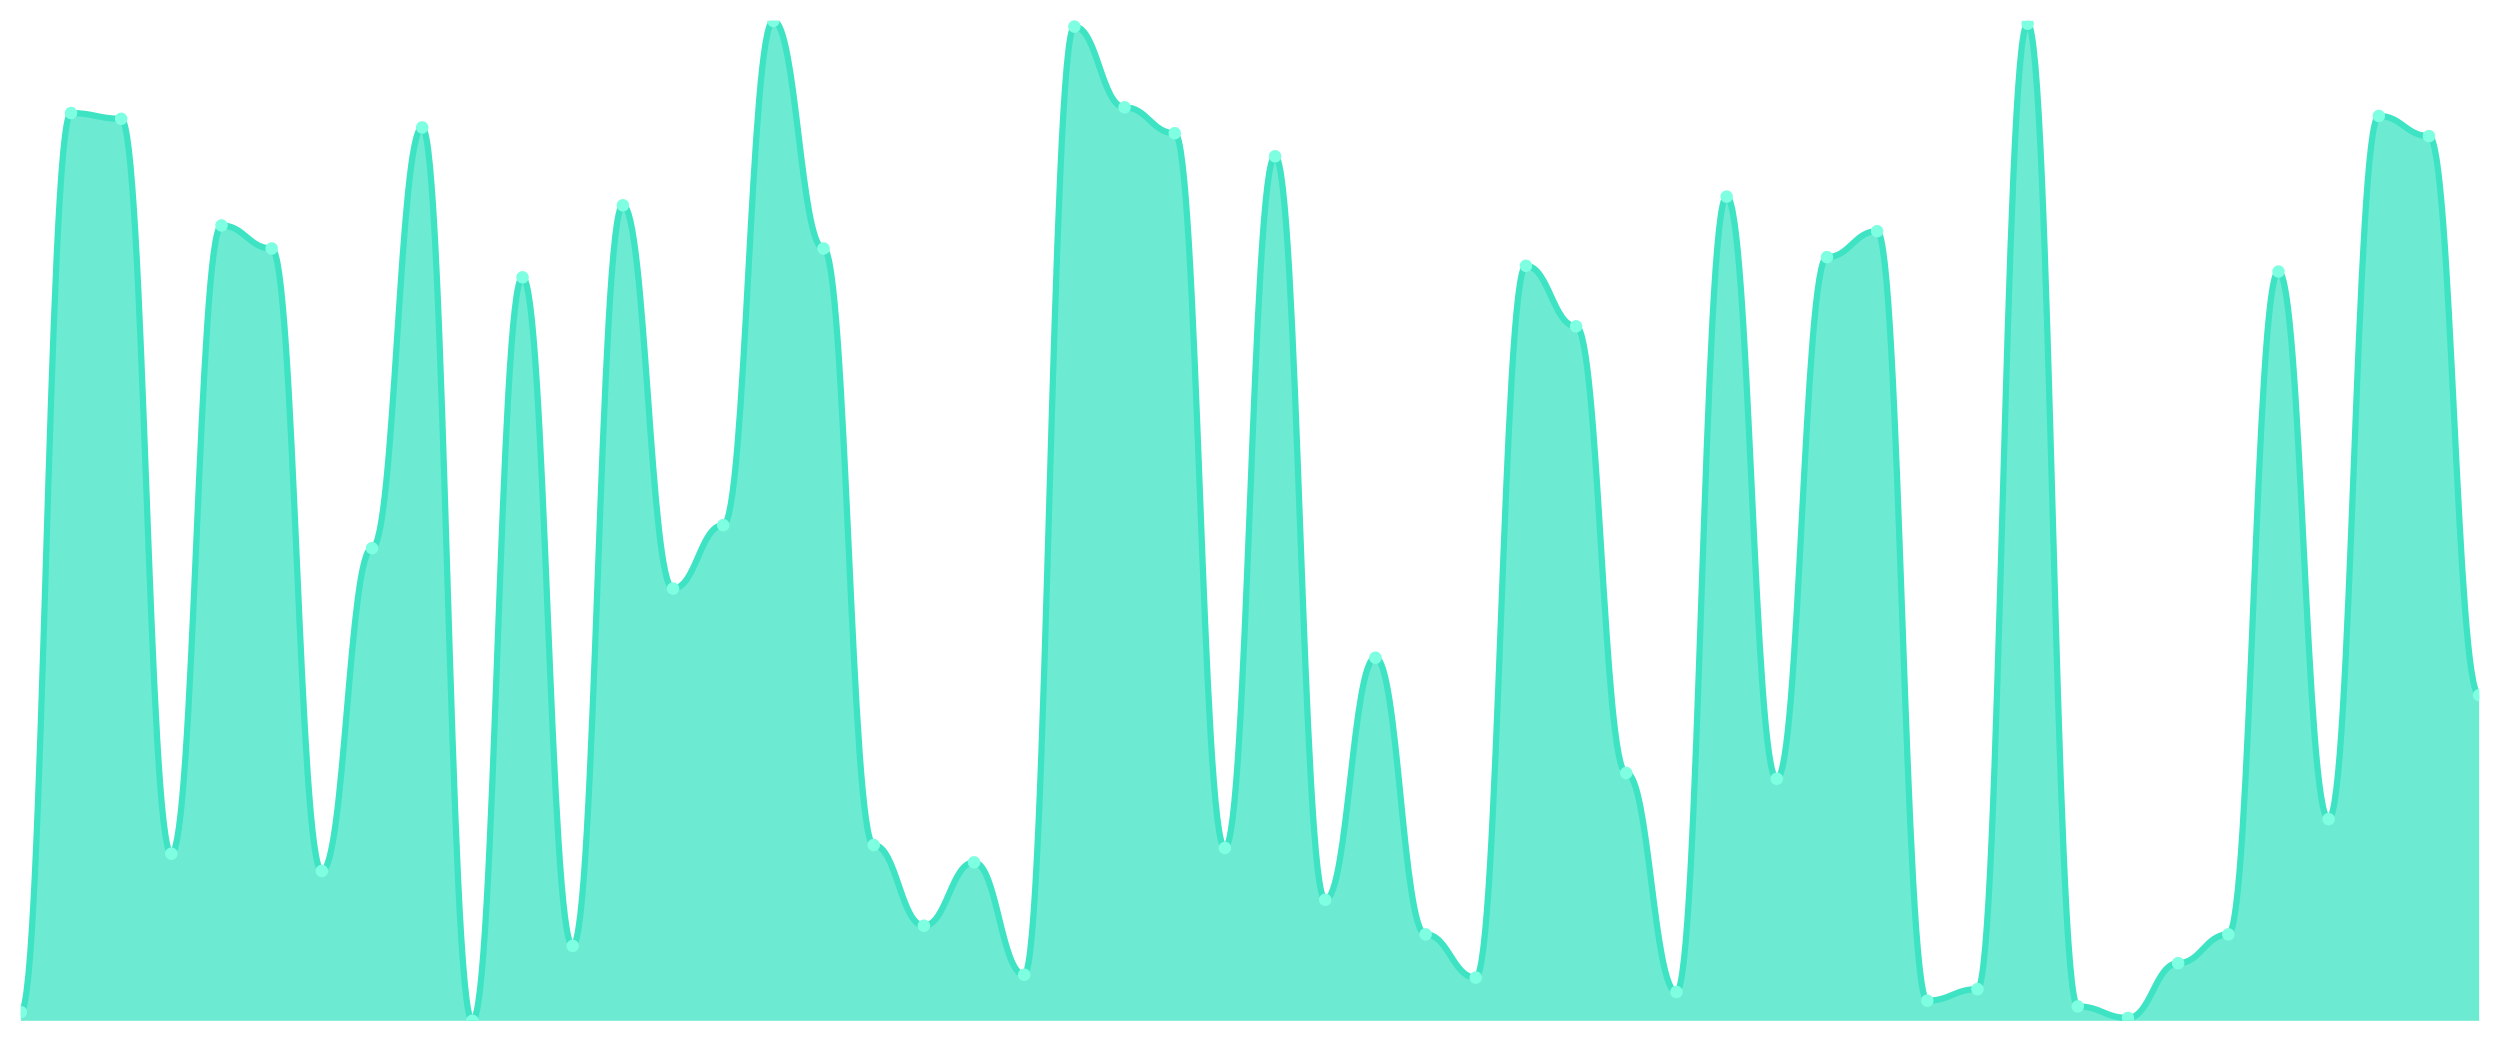
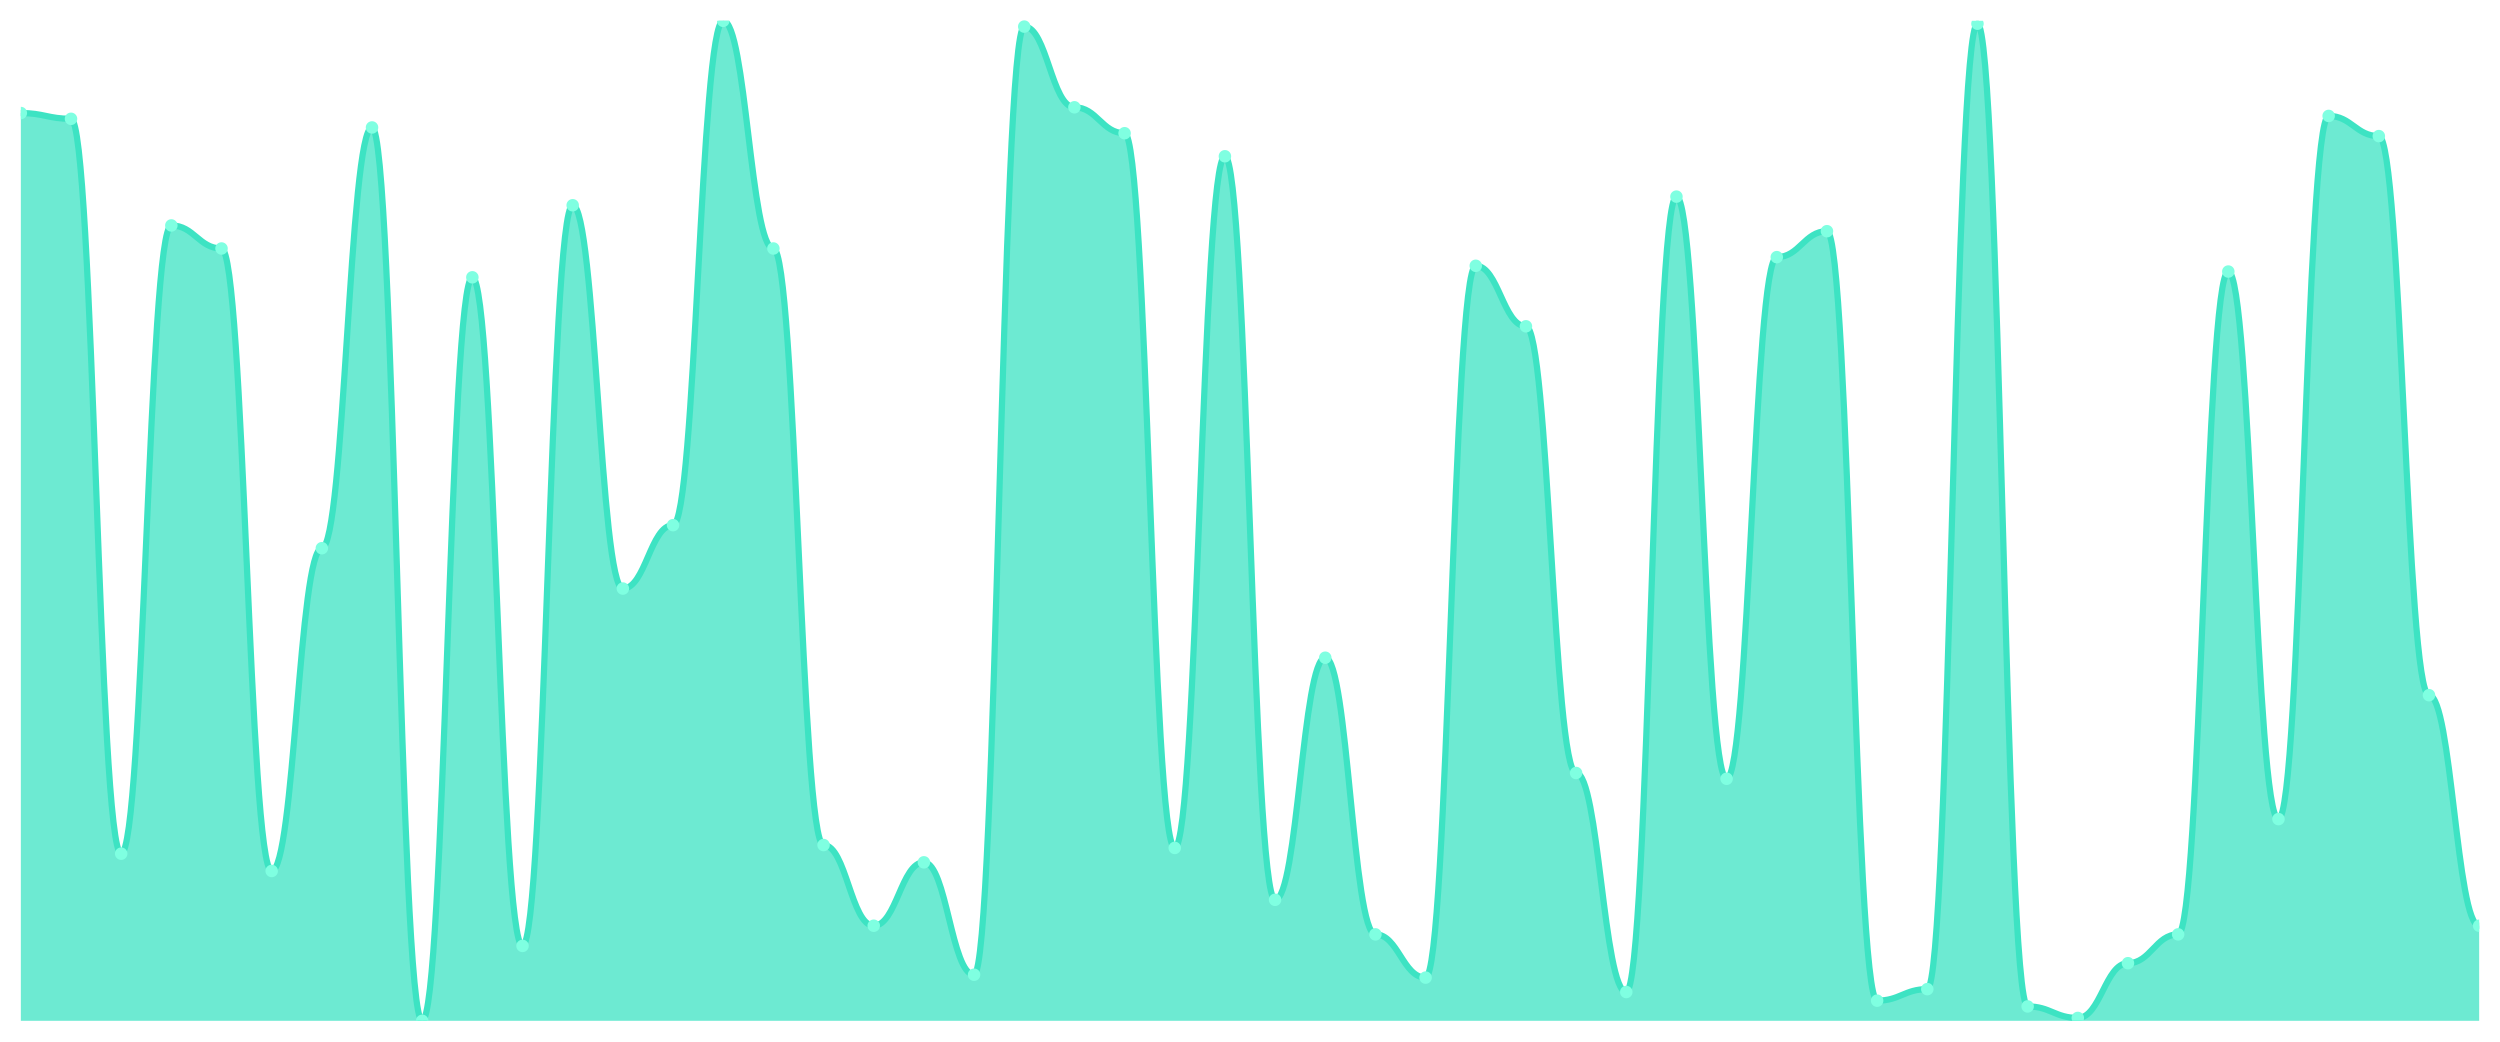
<svg xmlns="http://www.w3.org/2000/svg" viewBox="0 0 1200 500" width="1200" height="500">
  <defs>
    <clipPath id="c">
      <rect x="10" y="10" width="1180" height="480" />
    </clipPath>
  </defs>
  <rect width="1200" height="500" fill="none" />
  <g clip-path="url(#c)">
-     <path d="M 10,490 L 10,485.85 C 20.837,485.85 23.245,54.265 34.082,54.265 C 44.918,54.265 47.327,57.032 58.163,57.032 C 69,57.032 71.408,409.769 82.245,409.769 C 93.082,409.769 95.49,108.213 106.327,108.213 C 117.163,108.213 119.571,119.28 130.408,119.28 C 141.245,119.28 143.653,418.069 154.49,418.069 C 165.327,418.069 167.735,263.141 178.571,263.141 C 189.408,263.141 191.816,61.182 202.653,61.182 C 213.49,61.182 215.898,490 226.735,490 C 237.571,490 239.98,133.112 250.816,133.112 C 261.653,133.112 264.061,454.035 274.898,454.035 C 285.735,454.035 288.143,98.53 298.98,98.53 C 309.816,98.53 312.224,282.507 323.061,282.507 C 333.898,282.507 336.306,252.075 347.143,252.075 C 357.98,252.075 360.388,10 371.224,10 C 382.061,10 384.469,119.28 395.306,119.28 C 406.143,119.28 408.551,405.62 419.388,405.62 C 430.224,405.62 432.633,444.352 443.469,444.352 C 454.306,444.352 456.714,413.919 467.551,413.919 C 478.388,413.919 480.796,467.867 491.633,467.867 C 502.469,467.867 504.878,12.767 515.714,12.767 C 526.551,12.767 528.959,51.499 539.796,51.499 C 550.633,51.499 553.041,63.948 563.878,63.948 C 574.714,63.948 577.122,407.003 587.959,407.003 C 598.796,407.003 601.204,75.014 612.041,75.014 C 622.878,75.014 625.286,431.902 636.122,431.902 C 646.959,431.902 649.367,315.706 660.204,315.706 C 671.041,315.706 673.449,448.501 684.286,448.501 C 695.122,448.501 697.531,469.251 708.367,469.251 C 719.204,469.251 721.612,127.579 732.449,127.579 C 743.286,127.579 745.694,156.628 756.531,156.628 C 767.367,156.628 769.776,371.037 780.612,371.037 C 791.449,371.037 793.857,476.167 804.694,476.167 C 815.531,476.167 817.939,94.38 828.776,94.38 C 839.612,94.38 842.02,373.804 852.857,373.804 C 863.694,373.804 866.102,123.429 876.939,123.429 C 887.776,123.429 890.184,110.98 901.02,110.98 C 911.857,110.98 914.265,480.317 925.102,480.317 C 935.939,480.317 938.347,474.784 949.184,474.784 C 960.02,474.784 962.429,11.383 973.265,11.383 C 984.102,11.383 986.51,483.084 997.347,483.084 C 1008.184,483.084 1010.592,488.617 1021.429,488.617 C 1032.265,488.617 1034.673,462.334 1045.51,462.334 C 1056.347,462.334 1058.755,448.501 1069.592,448.501 C 1080.429,448.501 1082.837,130.346 1093.673,130.346 C 1104.51,130.346 1106.918,393.17 1117.755,393.17 C 1128.592,393.17 1131,55.648 1141.837,55.648 C 1152.673,55.648 1155.082,65.331 1165.918,65.331 C 1176.755,65.331 1179.163,333.689 1190,333.689 L 1190,490 Z" fill="rgba(61,227,195,0.75)" />
-     <path d="M 10,485.85 C 20.837,485.85 23.245,54.265 34.082,54.265 C 44.918,54.265 47.327,57.032 58.163,57.032 C 69,57.032 71.408,409.769 82.245,409.769 C 93.082,409.769 95.49,108.213 106.327,108.213 C 117.163,108.213 119.571,119.28 130.408,119.28 C 141.245,119.28 143.653,418.069 154.49,418.069 C 165.327,418.069 167.735,263.141 178.571,263.141 C 189.408,263.141 191.816,61.182 202.653,61.182 C 213.49,61.182 215.898,490 226.735,490 C 237.571,490 239.98,133.112 250.816,133.112 C 261.653,133.112 264.061,454.035 274.898,454.035 C 285.735,454.035 288.143,98.53 298.98,98.53 C 309.816,98.53 312.224,282.507 323.061,282.507 C 333.898,282.507 336.306,252.075 347.143,252.075 C 357.98,252.075 360.388,10 371.224,10 C 382.061,10 384.469,119.28 395.306,119.28 C 406.143,119.28 408.551,405.62 419.388,405.62 C 430.224,405.62 432.633,444.352 443.469,444.352 C 454.306,444.352 456.714,413.919 467.551,413.919 C 478.388,413.919 480.796,467.867 491.633,467.867 C 502.469,467.867 504.878,12.767 515.714,12.767 C 526.551,12.767 528.959,51.499 539.796,51.499 C 550.633,51.499 553.041,63.948 563.878,63.948 C 574.714,63.948 577.122,407.003 587.959,407.003 C 598.796,407.003 601.204,75.014 612.041,75.014 C 622.878,75.014 625.286,431.902 636.122,431.902 C 646.959,431.902 649.367,315.706 660.204,315.706 C 671.041,315.706 673.449,448.501 684.286,448.501 C 695.122,448.501 697.531,469.251 708.367,469.251 C 719.204,469.251 721.612,127.579 732.449,127.579 C 743.286,127.579 745.694,156.628 756.531,156.628 C 767.367,156.628 769.776,371.037 780.612,371.037 C 791.449,371.037 793.857,476.167 804.694,476.167 C 815.531,476.167 817.939,94.38 828.776,94.38 C 839.612,94.38 842.02,373.804 852.857,373.804 C 863.694,373.804 866.102,123.429 876.939,123.429 C 887.776,123.429 890.184,110.98 901.02,110.98 C 911.857,110.98 914.265,480.317 925.102,480.317 C 935.939,480.317 938.347,474.784 949.184,474.784 C 960.02,474.784 962.429,11.383 973.265,11.383 C 984.102,11.383 986.51,483.084 997.347,483.084 C 1008.184,483.084 1010.592,488.617 1021.429,488.617 C 1032.265,488.617 1034.673,462.334 1045.51,462.334 C 1056.347,462.334 1058.755,448.501 1069.592,448.501 C 1080.429,448.501 1082.837,130.346 1093.673,130.346 C 1104.51,130.346 1106.918,393.17 1117.755,393.17 C 1128.592,393.17 1131,55.648 1141.837,55.648 C 1152.673,55.648 1155.082,65.331 1165.918,65.331 C 1176.755,65.331 1179.163,333.689 1190,333.689" fill="none" stroke="#3de3c3" stroke-width="3" stroke-linecap="round" stroke-linejoin="round" />
-     <circle cx="10" cy="485.85" r="3" fill="#7fffe1" />
-     <circle cx="34.082" cy="54.265" r="3" fill="#7fffe1" />
-     <circle cx="58.163" cy="57.032" r="3" fill="#7fffe1" />
-     <circle cx="82.245" cy="409.769" r="3" fill="#7fffe1" />
-     <circle cx="106.327" cy="108.213" r="3" fill="#7fffe1" />
-     <circle cx="130.408" cy="119.28" r="3" fill="#7fffe1" />
-     <circle cx="154.49" cy="418.069" r="3" fill="#7fffe1" />
-     <circle cx="178.571" cy="263.141" r="3" fill="#7fffe1" />
-     <circle cx="202.653" cy="61.182" r="3" fill="#7fffe1" />
-     <circle cx="226.735" cy="490" r="3" fill="#7fffe1" />
-     <circle cx="250.816" cy="133.112" r="3" fill="#7fffe1" />
-     <circle cx="274.898" cy="454.035" r="3" fill="#7fffe1" />
-     <circle cx="298.98" cy="98.53" r="3" fill="#7fffe1" />
-     <circle cx="323.061" cy="282.507" r="3" fill="#7fffe1" />
-     <circle cx="347.143" cy="252.075" r="3" fill="#7fffe1" />
-     <circle cx="371.224" cy="10" r="3" fill="#7fffe1" />
-     <circle cx="395.306" cy="119.28" r="3" fill="#7fffe1" />
-     <circle cx="419.388" cy="405.62" r="3" fill="#7fffe1" />
-     <circle cx="443.469" cy="444.352" r="3" fill="#7fffe1" />
-     <circle cx="467.551" cy="413.919" r="3" fill="#7fffe1" />
-     <circle cx="491.633" cy="467.867" r="3" fill="#7fffe1" />
-     <circle cx="515.714" cy="12.767" r="3" fill="#7fffe1" />
-     <circle cx="539.796" cy="51.499" r="3" fill="#7fffe1" />
-     <circle cx="563.878" cy="63.948" r="3" fill="#7fffe1" />
-     <circle cx="587.959" cy="407.003" r="3" fill="#7fffe1" />
-     <circle cx="612.041" cy="75.014" r="3" fill="#7fffe1" />
-     <circle cx="636.122" cy="431.902" r="3" fill="#7fffe1" />
-     <circle cx="660.204" cy="315.706" r="3" fill="#7fffe1" />
-     <circle cx="684.286" cy="448.501" r="3" fill="#7fffe1" />
-     <circle cx="708.367" cy="469.251" r="3" fill="#7fffe1" />
-     <circle cx="732.449" cy="127.579" r="3" fill="#7fffe1" />
-     <circle cx="756.531" cy="156.628" r="3" fill="#7fffe1" />
-     <circle cx="780.612" cy="371.037" r="3" fill="#7fffe1" />
-     <circle cx="804.694" cy="476.167" r="3" fill="#7fffe1" />
-     <circle cx="828.776" cy="94.38" r="3" fill="#7fffe1" />
-     <circle cx="852.857" cy="373.804" r="3" fill="#7fffe1" />
-     <circle cx="876.939" cy="123.429" r="3" fill="#7fffe1" />
-     <circle cx="901.02" cy="110.98" r="3" fill="#7fffe1" />
-     <circle cx="925.102" cy="480.317" r="3" fill="#7fffe1" />
-     <circle cx="949.184" cy="474.784" r="3" fill="#7fffe1" />
-     <circle cx="973.265" cy="11.383" r="3" fill="#7fffe1" />
-     <circle cx="997.347" cy="483.084" r="3" fill="#7fffe1" />
-     <circle cx="1021.429" cy="488.617" r="3" fill="#7fffe1" />
-     <circle cx="1045.51" cy="462.334" r="3" fill="#7fffe1" />
-     <circle cx="1069.592" cy="448.501" r="3" fill="#7fffe1" />
-     <circle cx="1093.673" cy="130.346" r="3" fill="#7fffe1" />
-     <circle cx="1117.755" cy="393.17" r="3" fill="#7fffe1" />
-     <circle cx="1141.837" cy="55.648" r="3" fill="#7fffe1" />
-     <circle cx="1165.918" cy="65.331" r="3" fill="#7fffe1" />
-     <circle cx="1190" cy="333.689" r="3" fill="#7fffe1" />
+     <path d="M 10,490 L 10,54.265 C 20.837,54.265 23.245,57.032 34.082,57.032 C 44.918,57.032 47.327,409.769 58.163,409.769 C 69,409.769 71.408,108.213 82.245,108.213 C 93.082,108.213 95.49,119.28 106.327,119.28 C 117.163,119.28 119.571,418.069 130.408,418.069 C 141.245,418.069 143.653,263.141 154.49,263.141 C 165.327,263.141 167.735,61.182 178.571,61.182 C 189.408,61.182 191.816,490 202.653,490 C 213.49,490 215.898,133.112 226.735,133.112 C 237.571,133.112 239.98,454.035 250.816,454.035 C 261.653,454.035 264.061,98.53 274.898,98.53 C 285.735,98.53 288.143,282.507 298.98,282.507 C 309.816,282.507 312.224,252.075 323.061,252.075 C 333.898,252.075 336.306,10 347.143,10 C 357.98,10 360.388,119.28 371.224,119.28 C 382.061,119.28 384.469,405.62 395.306,405.62 C 406.143,405.62 408.551,444.352 419.388,444.352 C 430.224,444.352 432.633,413.919 443.469,413.919 C 454.306,413.919 456.714,467.867 467.551,467.867 C 478.388,467.867 480.796,12.767 491.633,12.767 C 502.469,12.767 504.878,51.499 515.714,51.499 C 526.551,51.499 528.959,63.948 539.796,63.948 C 550.633,63.948 553.041,407.003 563.878,407.003 C 574.714,407.003 577.122,75.014 587.959,75.014 C 598.796,75.014 601.204,431.902 612.041,431.902 C 622.878,431.902 625.286,315.706 636.122,315.706 C 646.959,315.706 649.367,448.501 660.204,448.501 C 671.041,448.501 673.449,469.251 684.286,469.251 C 695.122,469.251 697.531,127.579 708.367,127.579 C 719.204,127.579 721.612,156.628 732.449,156.628 C 743.286,156.628 745.694,371.037 756.531,371.037 C 767.367,371.037 769.776,476.167 780.612,476.167 C 791.449,476.167 793.857,94.38 804.694,94.38 C 815.531,94.38 817.939,373.804 828.776,373.804 C 839.612,373.804 842.02,123.429 852.857,123.429 C 863.694,123.429 866.102,110.98 876.939,110.98 C 887.776,110.98 890.184,480.317 901.02,480.317 C 911.857,480.317 914.265,474.784 925.102,474.784 C 935.939,474.784 938.347,11.383 949.184,11.383 C 960.02,11.383 962.429,483.084 973.265,483.084 C 984.102,483.084 986.51,488.617 997.347,488.617 C 1008.184,488.617 1010.592,462.334 1021.429,462.334 C 1032.265,462.334 1034.673,448.501 1045.51,448.501 C 1056.347,448.501 1058.755,130.346 1069.592,130.346 C 1080.429,130.346 1082.837,393.17 1093.673,393.17 C 1104.51,393.17 1106.918,55.648 1117.755,55.648 C 1128.592,55.648 1131,65.331 1141.837,65.331 C 1152.673,65.331 1155.082,333.689 1165.918,333.689 C 1176.755,333.689 1179.163,444.352 1190,444.352 L 1190,490 Z" fill="rgba(61,227,195,0.75)" />
+     <path d="M 10,54.265 C 20.837,54.265 23.245,57.032 34.082,57.032 C 44.918,57.032 47.327,409.769 58.163,409.769 C 69,409.769 71.408,108.213 82.245,108.213 C 93.082,108.213 95.49,119.28 106.327,119.28 C 117.163,119.28 119.571,418.069 130.408,418.069 C 141.245,418.069 143.653,263.141 154.49,263.141 C 165.327,263.141 167.735,61.182 178.571,61.182 C 189.408,61.182 191.816,490 202.653,490 C 213.49,490 215.898,133.112 226.735,133.112 C 237.571,133.112 239.98,454.035 250.816,454.035 C 261.653,454.035 264.061,98.53 274.898,98.53 C 285.735,98.53 288.143,282.507 298.98,282.507 C 309.816,282.507 312.224,252.075 323.061,252.075 C 333.898,252.075 336.306,10 347.143,10 C 357.98,10 360.388,119.28 371.224,119.28 C 382.061,119.28 384.469,405.62 395.306,405.62 C 406.143,405.62 408.551,444.352 419.388,444.352 C 430.224,444.352 432.633,413.919 443.469,413.919 C 454.306,413.919 456.714,467.867 467.551,467.867 C 478.388,467.867 480.796,12.767 491.633,12.767 C 502.469,12.767 504.878,51.499 515.714,51.499 C 526.551,51.499 528.959,63.948 539.796,63.948 C 550.633,63.948 553.041,407.003 563.878,407.003 C 574.714,407.003 577.122,75.014 587.959,75.014 C 598.796,75.014 601.204,431.902 612.041,431.902 C 622.878,431.902 625.286,315.706 636.122,315.706 C 646.959,315.706 649.367,448.501 660.204,448.501 C 671.041,448.501 673.449,469.251 684.286,469.251 C 695.122,469.251 697.531,127.579 708.367,127.579 C 719.204,127.579 721.612,156.628 732.449,156.628 C 743.286,156.628 745.694,371.037 756.531,371.037 C 767.367,371.037 769.776,476.167 780.612,476.167 C 791.449,476.167 793.857,94.38 804.694,94.38 C 815.531,94.38 817.939,373.804 828.776,373.804 C 839.612,373.804 842.02,123.429 852.857,123.429 C 863.694,123.429 866.102,110.98 876.939,110.98 C 887.776,110.98 890.184,480.317 901.02,480.317 C 911.857,480.317 914.265,474.784 925.102,474.784 C 935.939,474.784 938.347,11.383 949.184,11.383 C 960.02,11.383 962.429,483.084 973.265,483.084 C 984.102,483.084 986.51,488.617 997.347,488.617 C 1008.184,488.617 1010.592,462.334 1021.429,462.334 C 1032.265,462.334 1034.673,448.501 1045.51,448.501 C 1056.347,448.501 1058.755,130.346 1069.592,130.346 C 1080.429,130.346 1082.837,393.17 1093.673,393.17 C 1104.51,393.17 1106.918,55.648 1117.755,55.648 C 1128.592,55.648 1131,65.331 1141.837,65.331 C 1152.673,65.331 1155.082,333.689 1165.918,333.689 C 1176.755,333.689 1179.163,444.352 1190,444.352" fill="none" stroke="#3de3c3" stroke-width="3" stroke-linecap="round" stroke-linejoin="round" />
+     <circle cx="10" cy="54.265" r="3" fill="#7fffe1" />
+     <circle cx="34.082" cy="57.032" r="3" fill="#7fffe1" />
+     <circle cx="58.163" cy="409.769" r="3" fill="#7fffe1" />
+     <circle cx="82.245" cy="108.213" r="3" fill="#7fffe1" />
+     <circle cx="106.327" cy="119.28" r="3" fill="#7fffe1" />
+     <circle cx="130.408" cy="418.069" r="3" fill="#7fffe1" />
+     <circle cx="154.49" cy="263.141" r="3" fill="#7fffe1" />
+     <circle cx="178.571" cy="61.182" r="3" fill="#7fffe1" />
+     <circle cx="202.653" cy="490" r="3" fill="#7fffe1" />
+     <circle cx="226.735" cy="133.112" r="3" fill="#7fffe1" />
+     <circle cx="250.816" cy="454.035" r="3" fill="#7fffe1" />
+     <circle cx="274.898" cy="98.53" r="3" fill="#7fffe1" />
+     <circle cx="298.98" cy="282.507" r="3" fill="#7fffe1" />
+     <circle cx="323.061" cy="252.075" r="3" fill="#7fffe1" />
+     <circle cx="347.143" cy="10" r="3" fill="#7fffe1" />
+     <circle cx="371.224" cy="119.28" r="3" fill="#7fffe1" />
+     <circle cx="395.306" cy="405.62" r="3" fill="#7fffe1" />
+     <circle cx="419.388" cy="444.352" r="3" fill="#7fffe1" />
+     <circle cx="443.469" cy="413.919" r="3" fill="#7fffe1" />
+     <circle cx="467.551" cy="467.867" r="3" fill="#7fffe1" />
+     <circle cx="491.633" cy="12.767" r="3" fill="#7fffe1" />
+     <circle cx="515.714" cy="51.499" r="3" fill="#7fffe1" />
+     <circle cx="539.796" cy="63.948" r="3" fill="#7fffe1" />
+     <circle cx="563.878" cy="407.003" r="3" fill="#7fffe1" />
+     <circle cx="587.959" cy="75.014" r="3" fill="#7fffe1" />
+     <circle cx="612.041" cy="431.902" r="3" fill="#7fffe1" />
+     <circle cx="636.122" cy="315.706" r="3" fill="#7fffe1" />
+     <circle cx="660.204" cy="448.501" r="3" fill="#7fffe1" />
+     <circle cx="684.286" cy="469.251" r="3" fill="#7fffe1" />
+     <circle cx="708.367" cy="127.579" r="3" fill="#7fffe1" />
+     <circle cx="732.449" cy="156.628" r="3" fill="#7fffe1" />
+     <circle cx="756.531" cy="371.037" r="3" fill="#7fffe1" />
+     <circle cx="780.612" cy="476.167" r="3" fill="#7fffe1" />
+     <circle cx="804.694" cy="94.38" r="3" fill="#7fffe1" />
+     <circle cx="828.776" cy="373.804" r="3" fill="#7fffe1" />
+     <circle cx="852.857" cy="123.429" r="3" fill="#7fffe1" />
+     <circle cx="876.939" cy="110.98" r="3" fill="#7fffe1" />
+     <circle cx="901.02" cy="480.317" r="3" fill="#7fffe1" />
+     <circle cx="925.102" cy="474.784" r="3" fill="#7fffe1" />
+     <circle cx="949.184" cy="11.383" r="3" fill="#7fffe1" />
+     <circle cx="973.265" cy="483.084" r="3" fill="#7fffe1" />
+     <circle cx="997.347" cy="488.617" r="3" fill="#7fffe1" />
+     <circle cx="1021.429" cy="462.334" r="3" fill="#7fffe1" />
+     <circle cx="1045.51" cy="448.501" r="3" fill="#7fffe1" />
+     <circle cx="1069.592" cy="130.346" r="3" fill="#7fffe1" />
+     <circle cx="1093.673" cy="393.17" r="3" fill="#7fffe1" />
+     <circle cx="1117.755" cy="55.648" r="3" fill="#7fffe1" />
+     <circle cx="1141.837" cy="65.331" r="3" fill="#7fffe1" />
+     <circle cx="1165.918" cy="333.689" r="3" fill="#7fffe1" />
+     <circle cx="1190" cy="444.352" r="3" fill="#7fffe1" />
  </g>
</svg>
